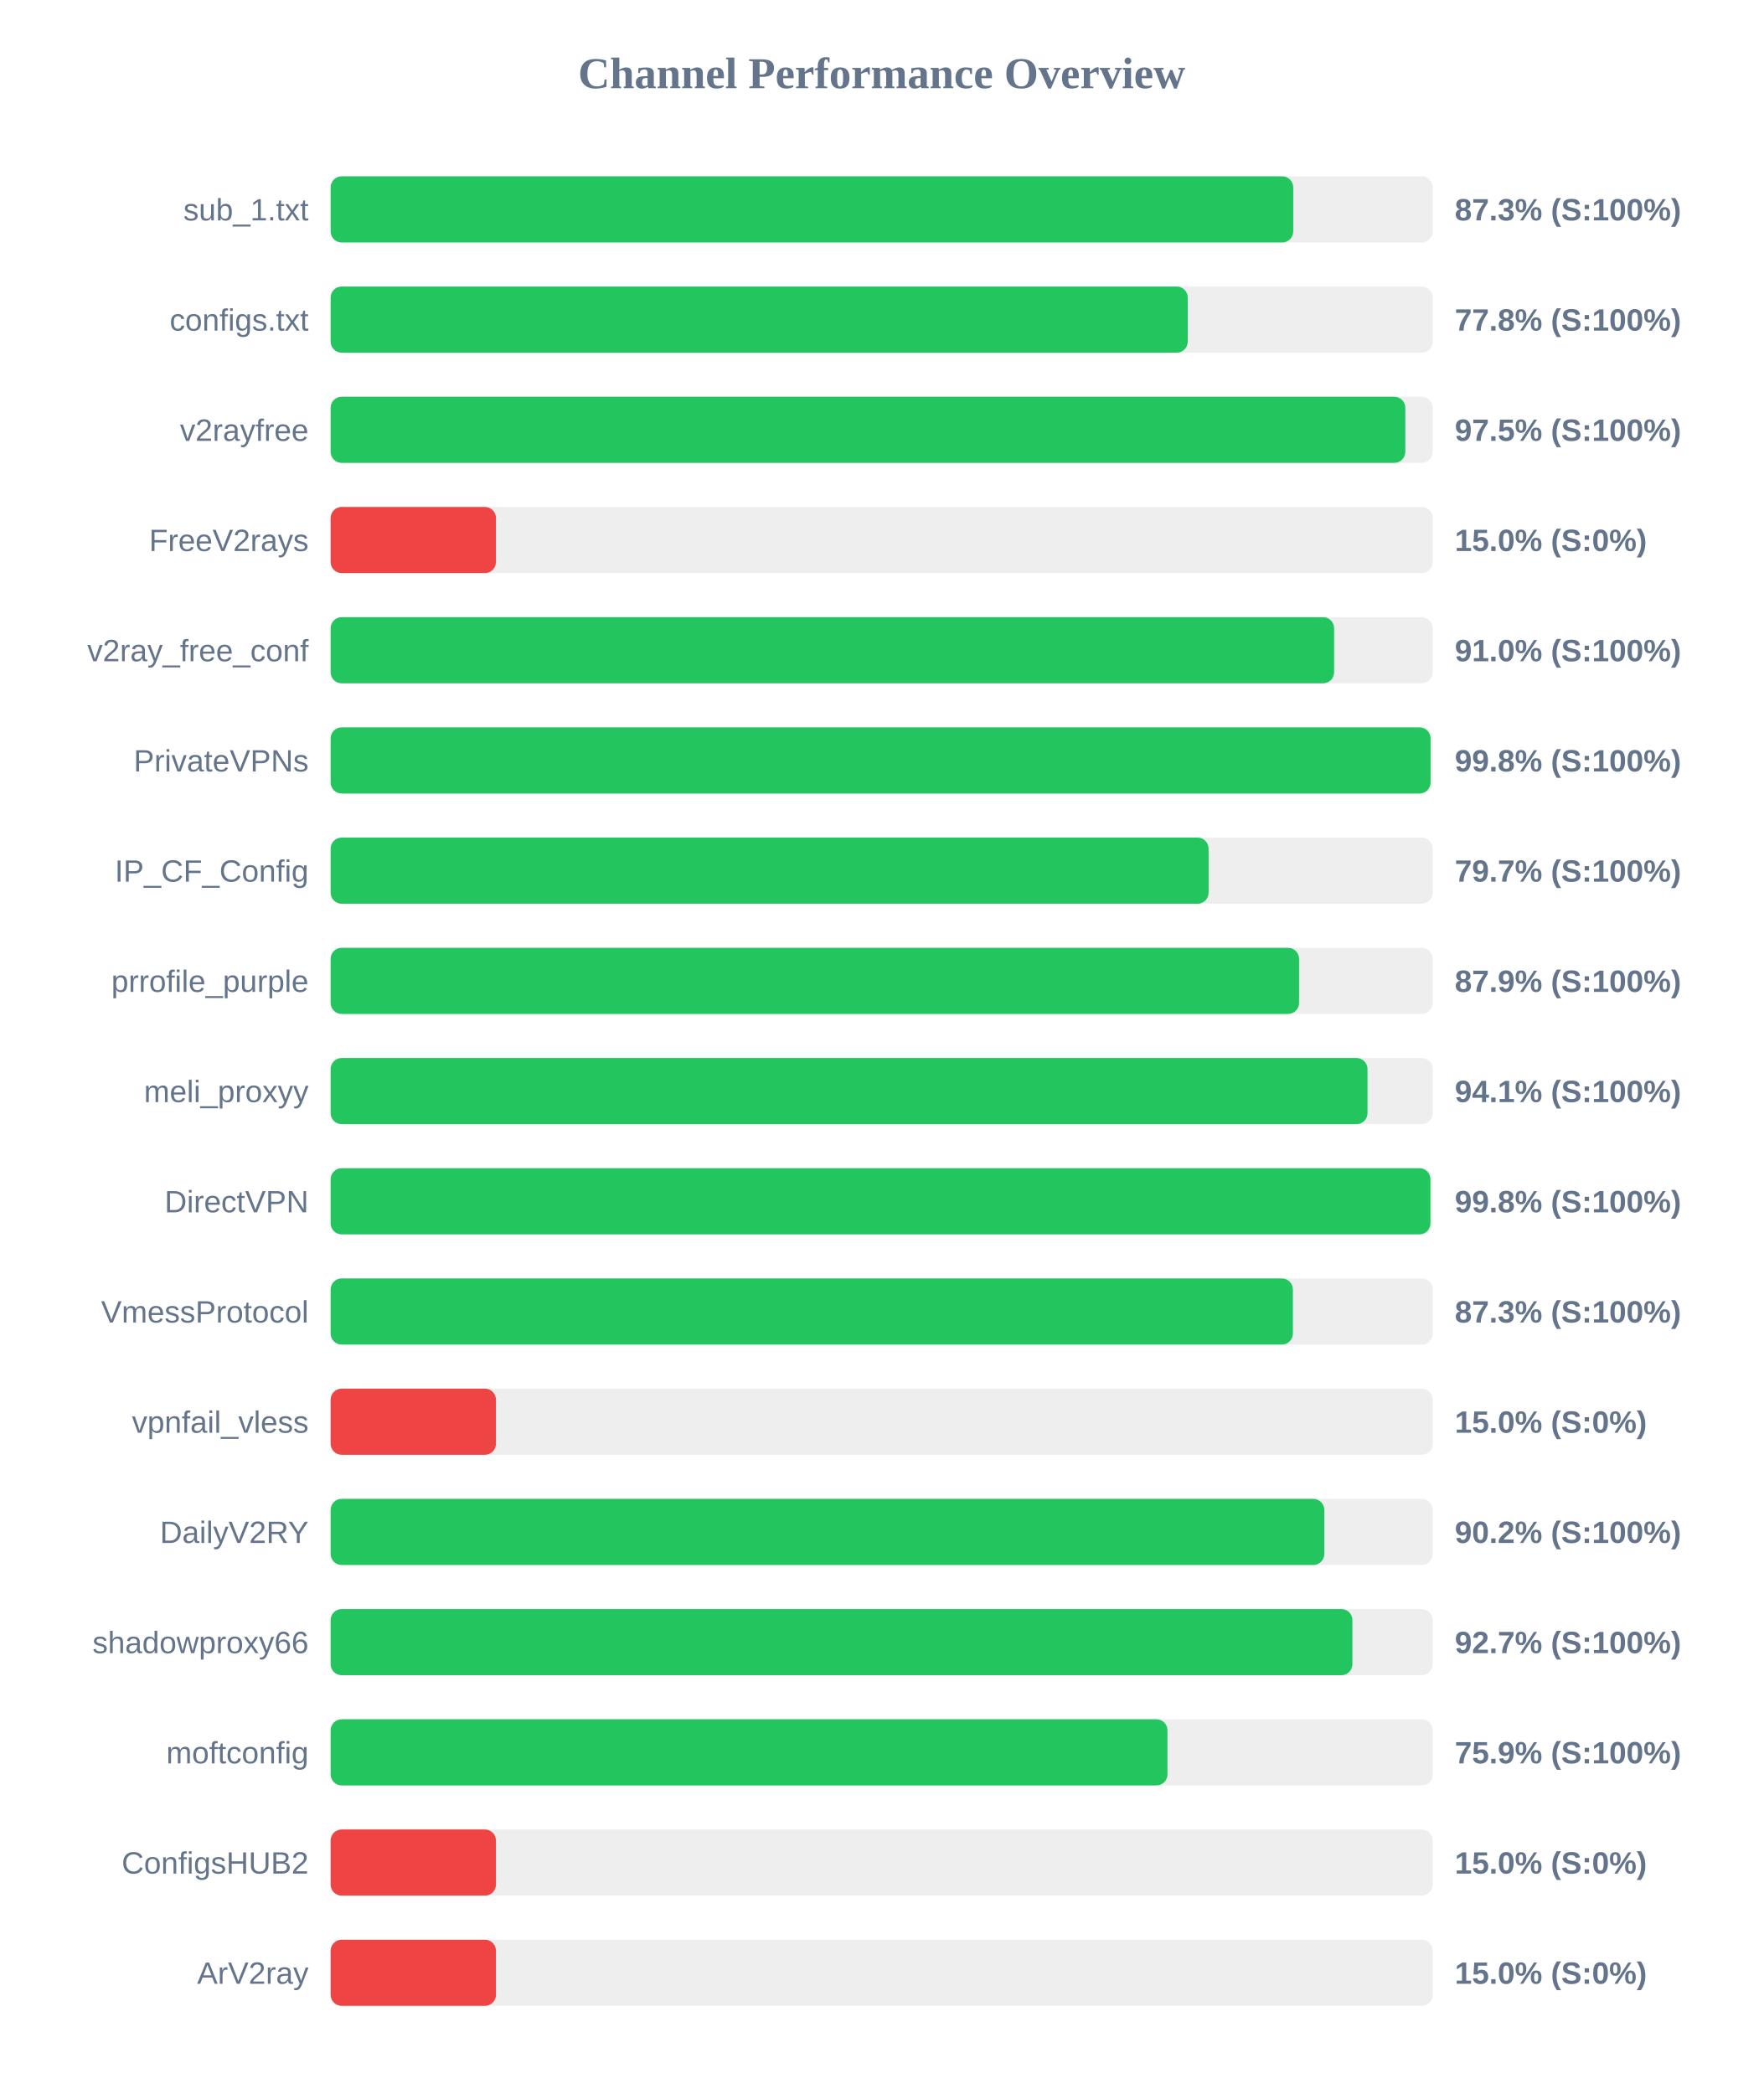
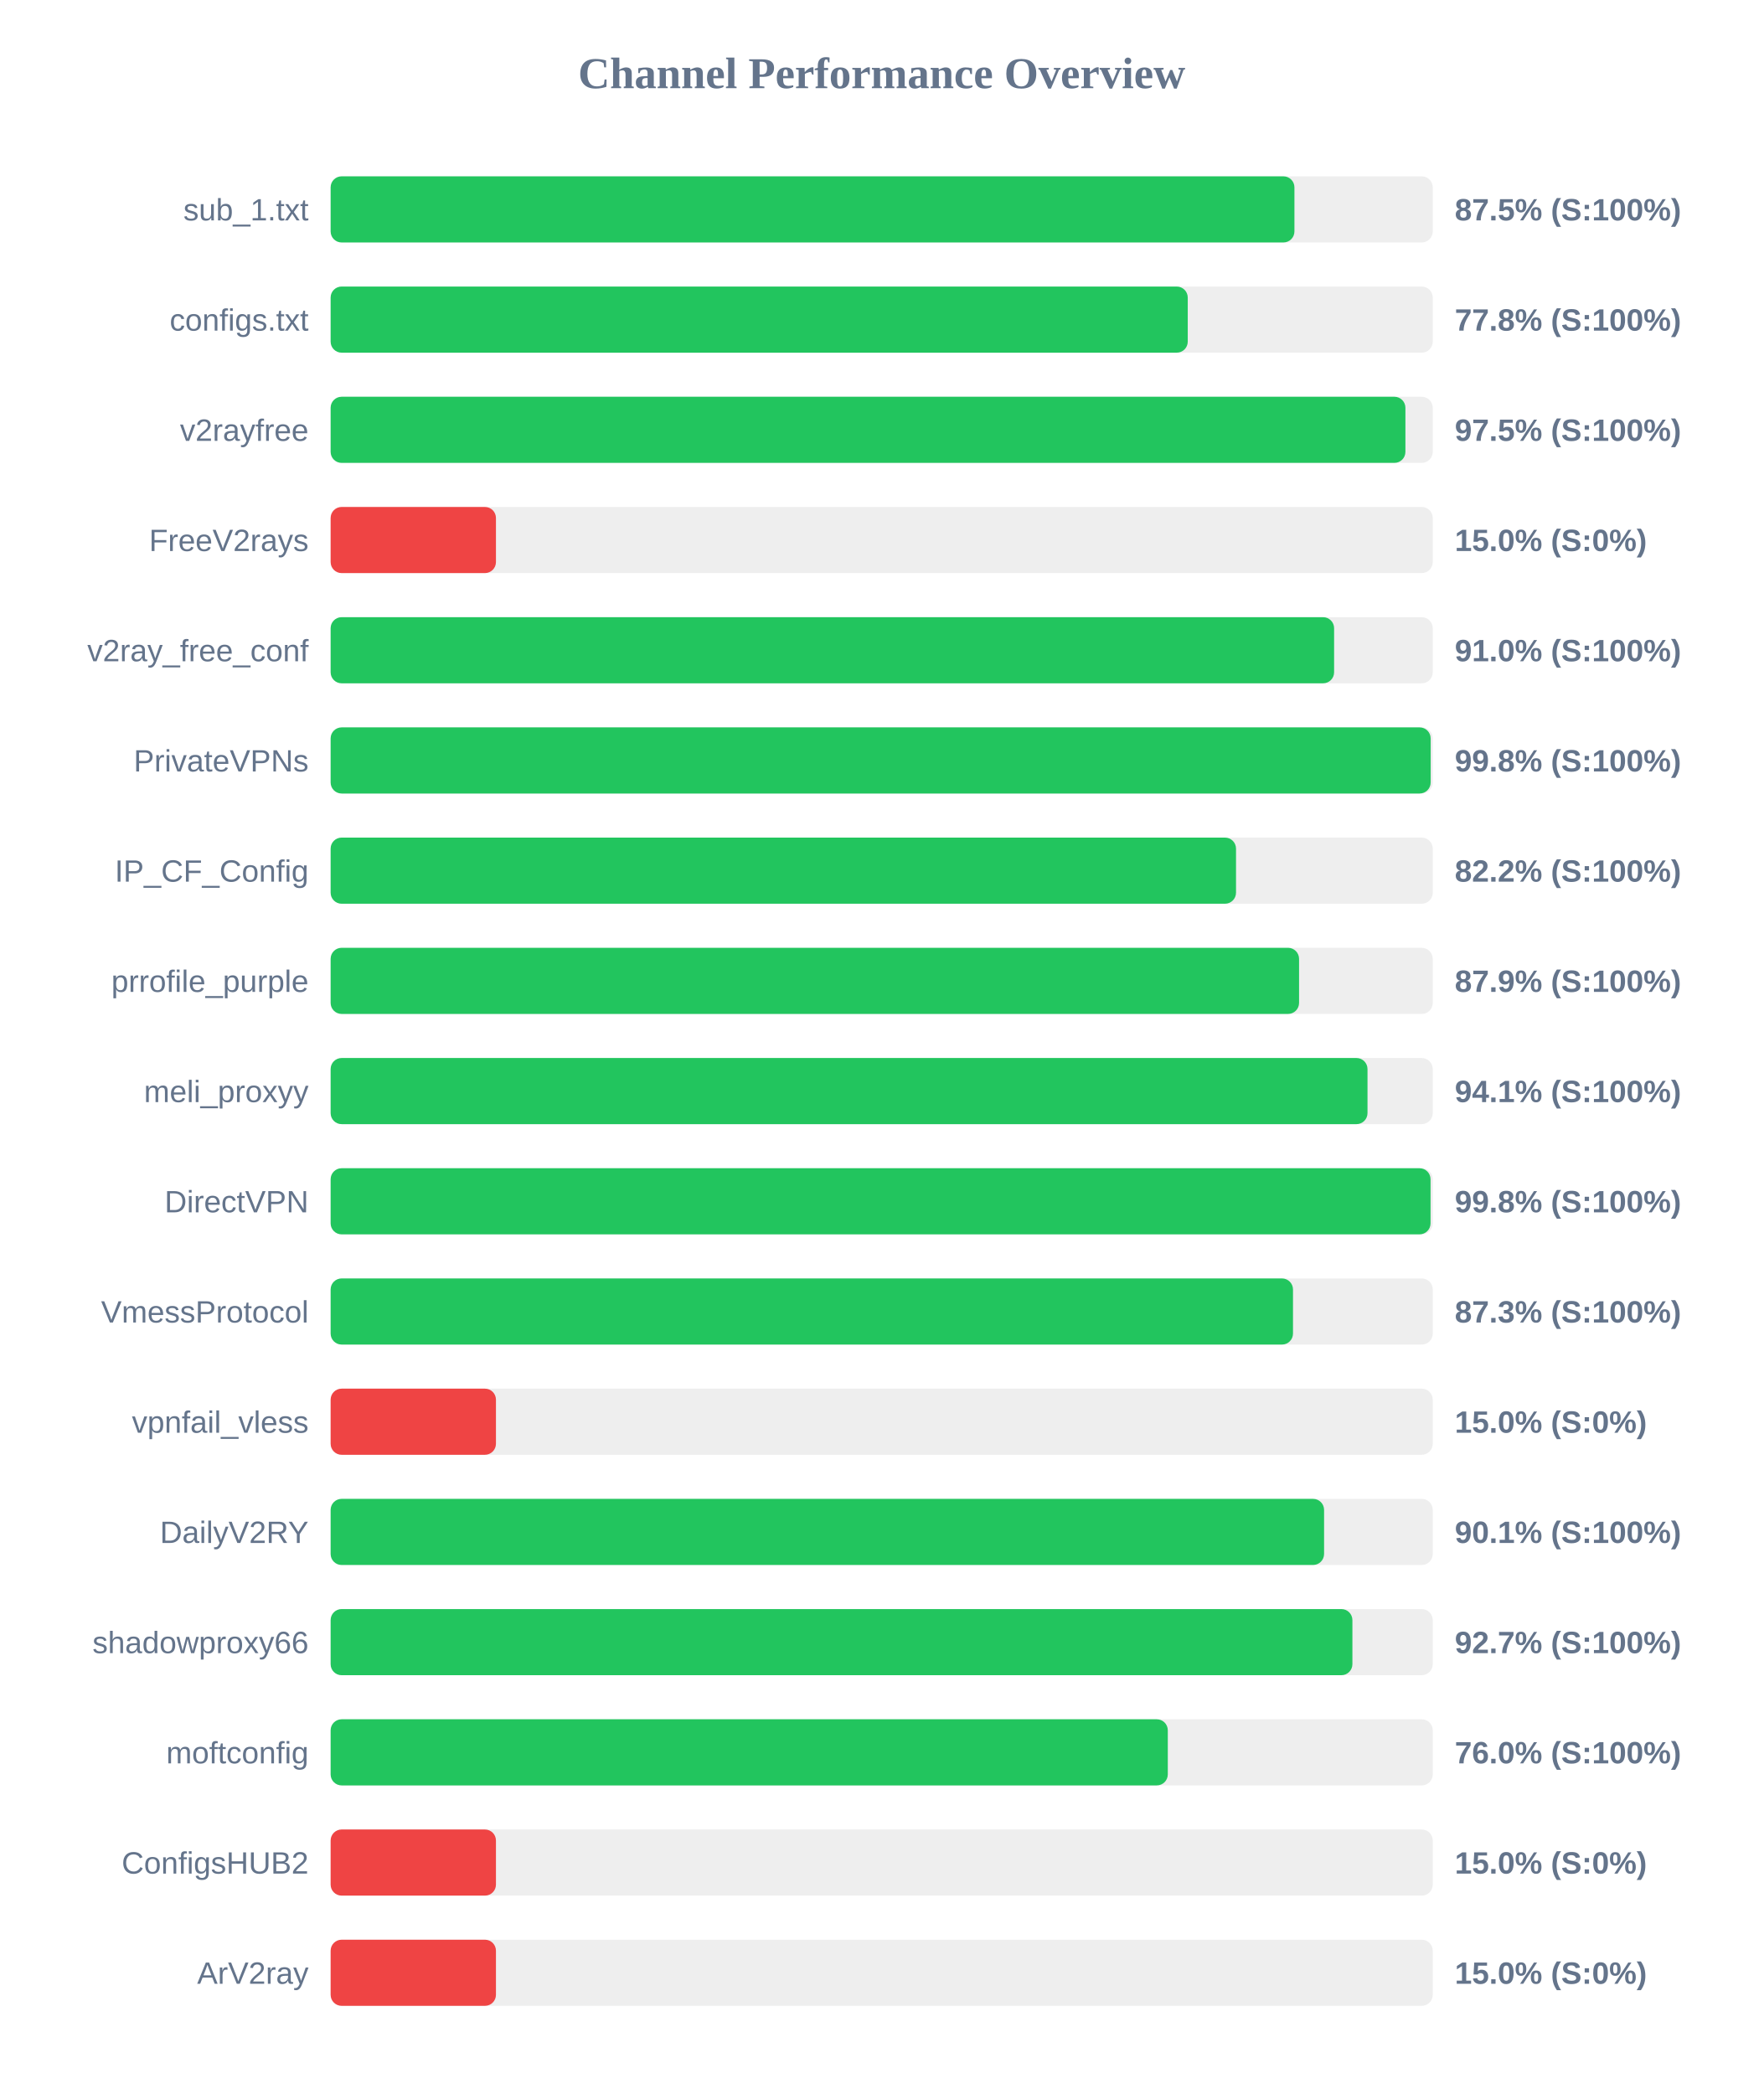
<svg xmlns="http://www.w3.org/2000/svg" width="800" height="950" version="1.1">
  <style>
        .row { font: 14px Arial; fill: #64748b; }
        .score { font: bold 14px Arial; fill: #64748b; }
    </style>
  <text x="400" y="40" text-anchor="middle" font-size="20px" font-weight="bold" fill="#64748b">Channel Performance Overview</text>
  <rect x="150" y="80" width="500" height="30" fill="#eee" rx="5" />
-   <rect x="150" y="80" width="436.7" height="30" fill="#22c55e" rx="5" />
+   <rect x="150" y="80" width="437.25" height="30" fill="#22c55e" rx="5" />
  <text x="140" y="100" text-anchor="end" class="row">sub_1.txt</text>
-   <text x="660" y="100" text-anchor="start" class="score">87.3% (S:100%)</text>
+   <text x="660" y="100" text-anchor="start" class="score">87.5% (S:100%)</text>
  <rect x="150" y="130" width="500" height="30" fill="#eee" rx="5" />
  <rect x="150" y="130" width="388.85" height="30" fill="#22c55e" rx="5" />
  <text x="140" y="150" text-anchor="end" class="row">configs.txt</text>
  <text x="660" y="150" text-anchor="start" class="score">77.8% (S:100%)</text>
  <rect x="150" y="180" width="500" height="30" fill="#eee" rx="5" />
-   <rect x="150" y="180" width="487.55" height="30" fill="#22c55e" rx="5" />
+   <rect x="150" y="180" width="487.6" height="30" fill="#22c55e" rx="5" />
  <text x="140" y="200" text-anchor="end" class="row">v2rayfree</text>
  <text x="660" y="200" text-anchor="start" class="score">97.5% (S:100%)</text>
  <rect x="150" y="230" width="500" height="30" fill="#eee" rx="5" />
  <rect x="150" y="230" width="75.0" height="30" fill="#ef4444" rx="5" />
  <text x="140" y="250" text-anchor="end" class="row">FreeV2rays</text>
  <text x="660" y="250" text-anchor="start" class="score">15.0% (S:0%)</text>
  <rect x="150" y="280" width="500" height="30" fill="#eee" rx="5" />
  <rect x="150" y="280" width="455.25" height="30" fill="#22c55e" rx="5" />
  <text x="140" y="300" text-anchor="end" class="row">v2ray_free_conf</text>
  <text x="660" y="300" text-anchor="start" class="score">91.0% (S:100%)</text>
  <rect x="150" y="330" width="500" height="30" fill="#eee" rx="5" />
-   <rect x="150" y="330" width="499.0" height="30" fill="#22c55e" rx="5" />
+   <rect x="150" y="330" width="499.05" height="30" fill="#22c55e" rx="5" />
  <text x="140" y="350" text-anchor="end" class="row">PrivateVPNs</text>
  <text x="660" y="350" text-anchor="start" class="score">99.8% (S:100%)</text>
  <rect x="150" y="380" width="500" height="30" fill="#eee" rx="5" />
-   <rect x="150" y="380" width="398.3" height="30" fill="#22c55e" rx="5" />
+   <rect x="150" y="380" width="410.75" height="30" fill="#22c55e" rx="5" />
  <text x="140" y="400" text-anchor="end" class="row">IP_CF_Config</text>
-   <text x="660" y="400" text-anchor="start" class="score">79.7% (S:100%)</text>
+   <text x="660" y="400" text-anchor="start" class="score">82.2% (S:100%)</text>
  <rect x="150" y="430" width="500" height="30" fill="#eee" rx="5" />
  <rect x="150" y="430" width="439.35" height="30" fill="#22c55e" rx="5" />
  <text x="140" y="450" text-anchor="end" class="row">prrofile_purple</text>
  <text x="660" y="450" text-anchor="start" class="score">87.9% (S:100%)</text>
  <rect x="150" y="480" width="500" height="30" fill="#eee" rx="5" />
  <rect x="150" y="480" width="470.4" height="30" fill="#22c55e" rx="5" />
  <text x="140" y="500" text-anchor="end" class="row">meli_proxyy</text>
  <text x="660" y="500" text-anchor="start" class="score">94.1% (S:100%)</text>
  <rect x="150" y="530" width="500" height="30" fill="#eee" rx="5" />
-   <rect x="150" y="530" width="498.95" height="30" fill="#22c55e" rx="5" />
+   <rect x="150" y="530" width="499.0" height="30" fill="#22c55e" rx="5" />
  <text x="140" y="550" text-anchor="end" class="row">DirectVPN</text>
  <text x="660" y="550" text-anchor="start" class="score">99.8% (S:100%)</text>
  <rect x="150" y="580" width="500" height="30" fill="#eee" rx="5" />
-   <rect x="150" y="580" width="436.55" height="30" fill="#22c55e" rx="5" />
+   <rect x="150" y="580" width="436.6" height="30" fill="#22c55e" rx="5" />
  <text x="140" y="600" text-anchor="end" class="row">VmessProtocol</text>
  <text x="660" y="600" text-anchor="start" class="score">87.3% (S:100%)</text>
  <rect x="150" y="630" width="500" height="30" fill="#eee" rx="5" />
  <rect x="150" y="630" width="75.0" height="30" fill="#ef4444" rx="5" />
  <text x="140" y="650" text-anchor="end" class="row">vpnfail_vless</text>
  <text x="660" y="650" text-anchor="start" class="score">15.0% (S:0%)</text>
  <rect x="150" y="680" width="500" height="30" fill="#eee" rx="5" />
-   <rect x="150" y="680" width="450.8" height="30" fill="#22c55e" rx="5" />
+   <rect x="150" y="680" width="450.7" height="30" fill="#22c55e" rx="5" />
  <text x="140" y="700" text-anchor="end" class="row">DailyV2RY</text>
-   <text x="660" y="700" text-anchor="start" class="score">90.2% (S:100%)</text>
+   <text x="660" y="700" text-anchor="start" class="score">90.1% (S:100%)</text>
  <rect x="150" y="730" width="500" height="30" fill="#eee" rx="5" />
  <rect x="150" y="730" width="463.55" height="30" fill="#22c55e" rx="5" />
  <text x="140" y="750" text-anchor="end" class="row">shadowproxy66</text>
  <text x="660" y="750" text-anchor="start" class="score">92.7% (S:100%)</text>
  <rect x="150" y="780" width="500" height="30" fill="#eee" rx="5" />
-   <rect x="150" y="780" width="379.65" height="30" fill="#22c55e" rx="5" />
+   <rect x="150" y="780" width="379.8" height="30" fill="#22c55e" rx="5" />
  <text x="140" y="800" text-anchor="end" class="row">moftconfig</text>
-   <text x="660" y="800" text-anchor="start" class="score">75.9% (S:100%)</text>
+   <text x="660" y="800" text-anchor="start" class="score">76.0% (S:100%)</text>
  <rect x="150" y="830" width="500" height="30" fill="#eee" rx="5" />
  <rect x="150" y="830" width="75.0" height="30" fill="#ef4444" rx="5" />
  <text x="140" y="850" text-anchor="end" class="row">ConfigsHUB2</text>
  <text x="660" y="850" text-anchor="start" class="score">15.0% (S:0%)</text>
  <rect x="150" y="880" width="500" height="30" fill="#eee" rx="5" />
  <rect x="150" y="880" width="75.0" height="30" fill="#ef4444" rx="5" />
  <text x="140" y="900" text-anchor="end" class="row">ArV2ray</text>
  <text x="660" y="900" text-anchor="start" class="score">15.0% (S:0%)</text>
</svg>
